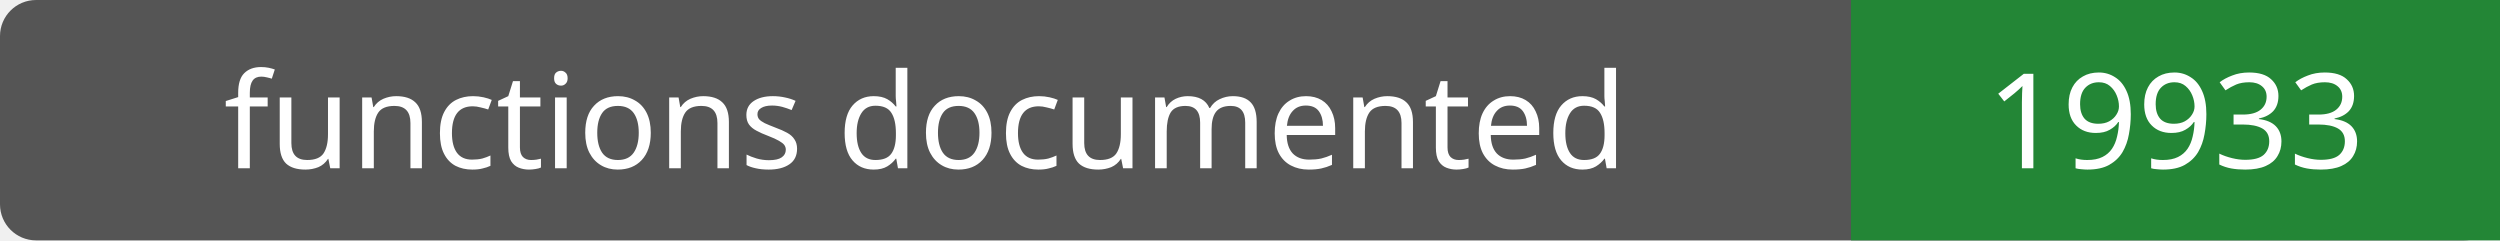
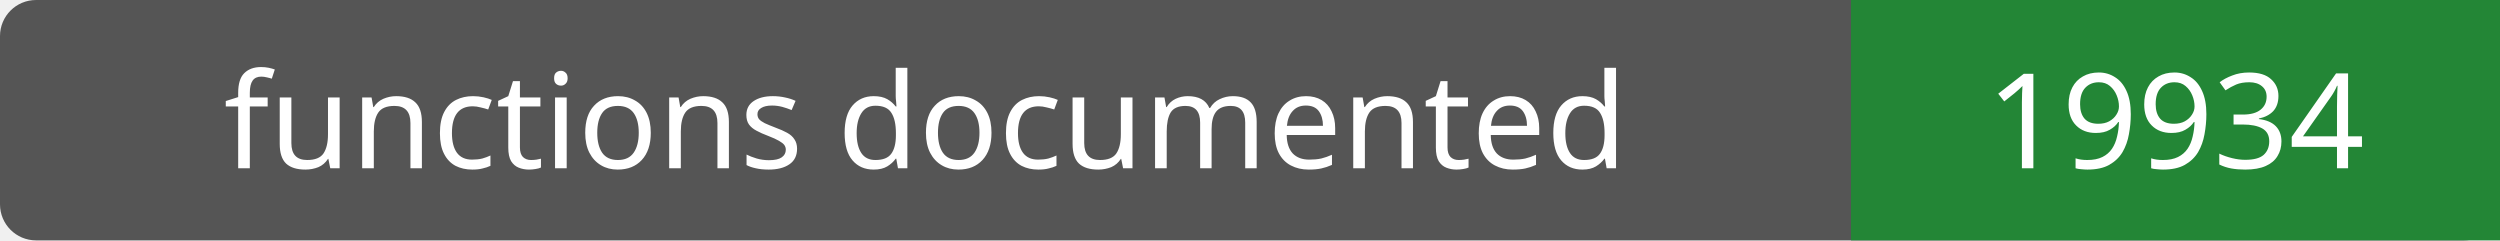
- <svg xmlns="http://www.w3.org/2000/svg" width="208" height="20" role="img" aria-label="functions documented: 19933">
+ <svg xmlns="http://www.w3.org/2000/svg" width="208" height="20" role="img" aria-label="functions documented: 19934">
  <rect width="208" height="20" rx="3" fill="#555" />
  <path fill="#238636" d="M154 0h54v20H154z" />
  <g fill="#fff" text-anchor="middle" font-family="Verdana,sans-serif" font-size="11">
    <text x="77.0" y="14">functions documented</text>
-     <text x="181.0" y="14">19933</text>
+     <text x="181.0" y="14">19934</text>
  </g>
</svg>
